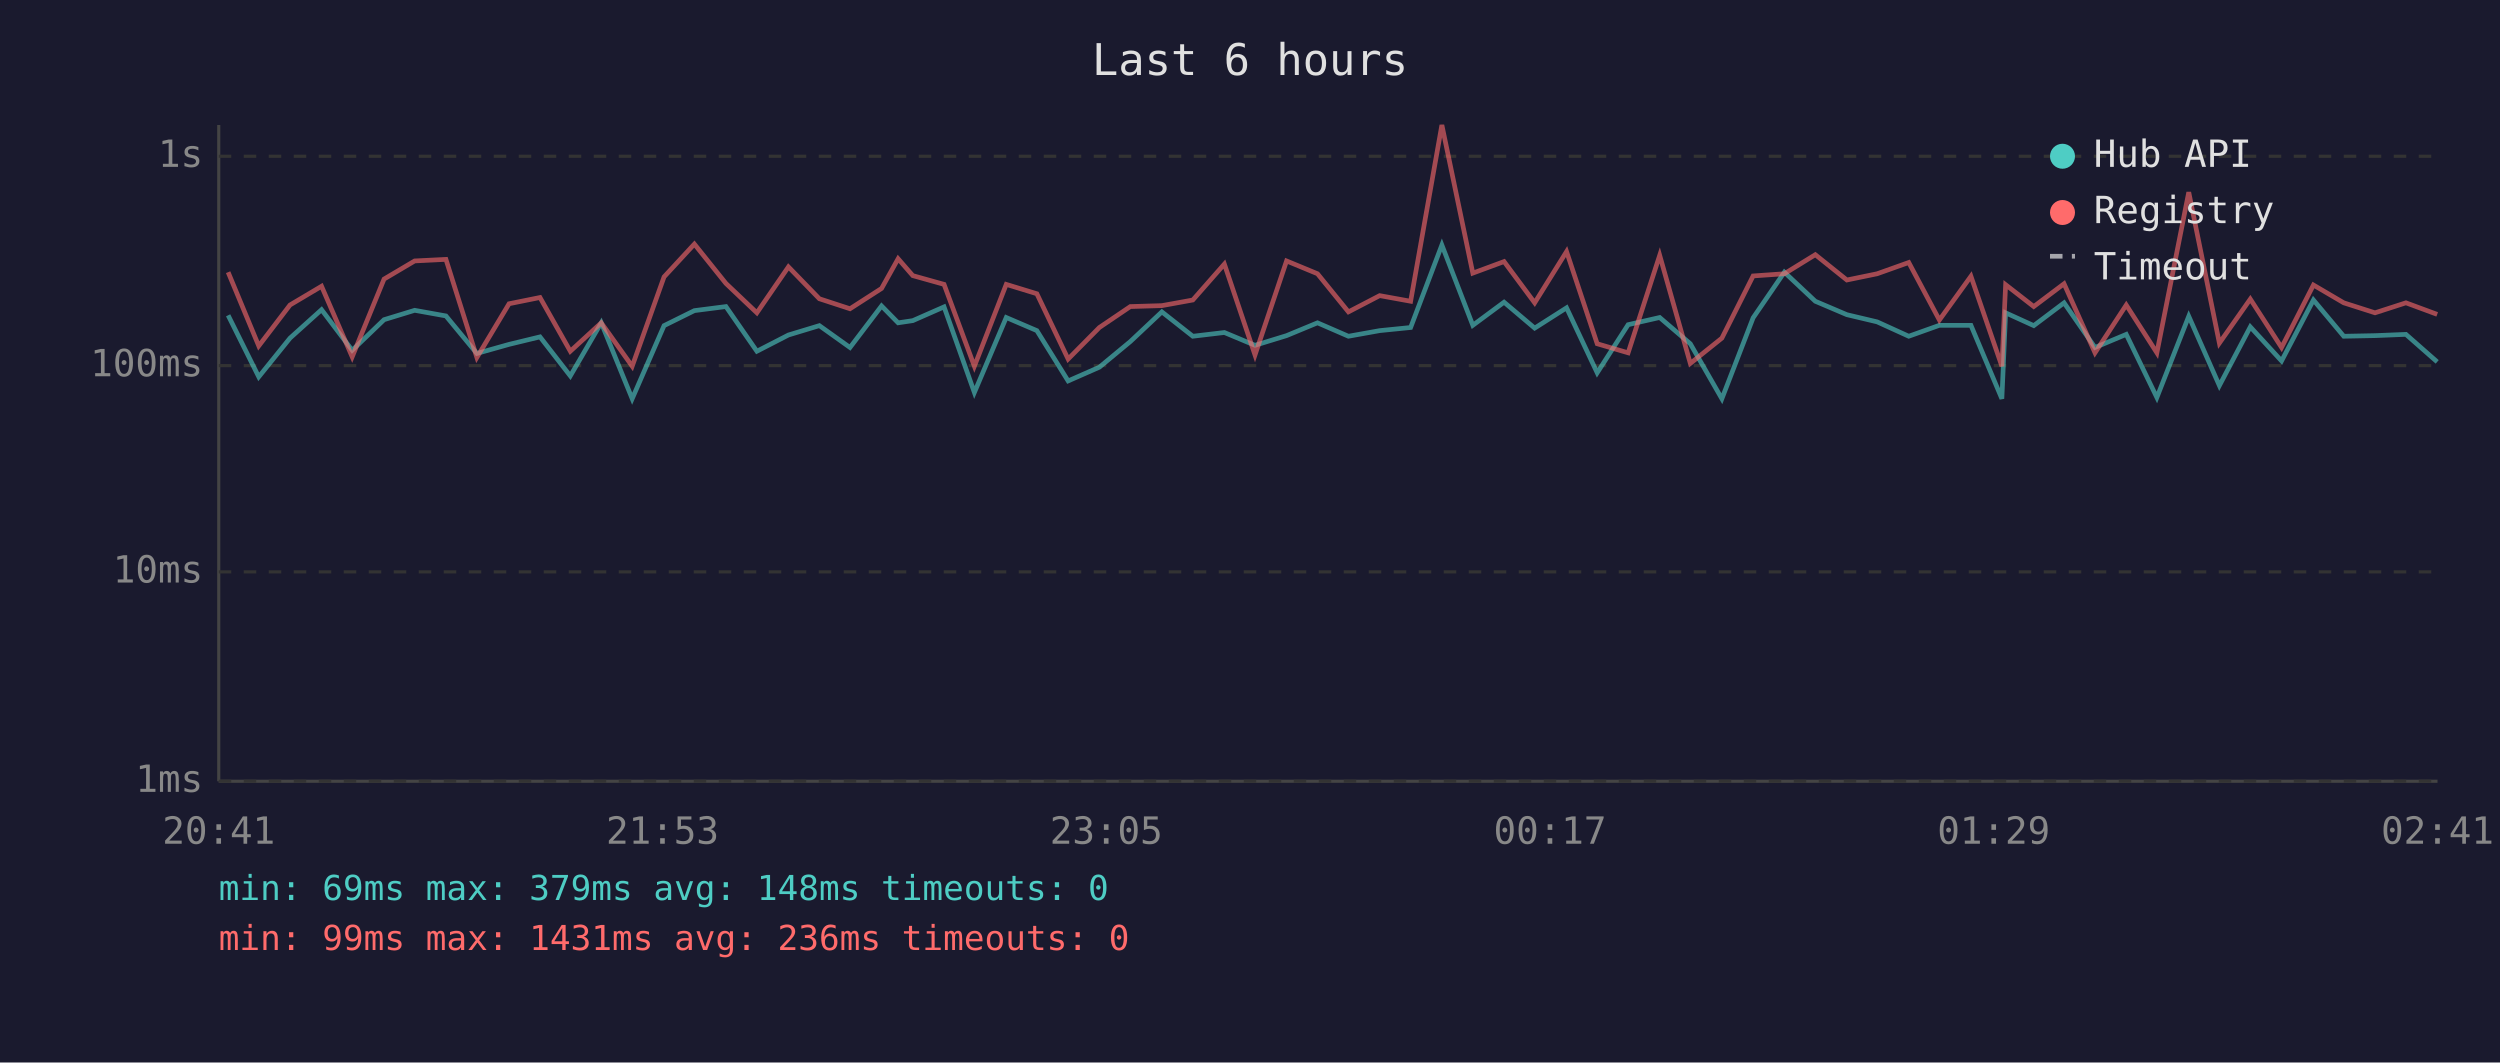
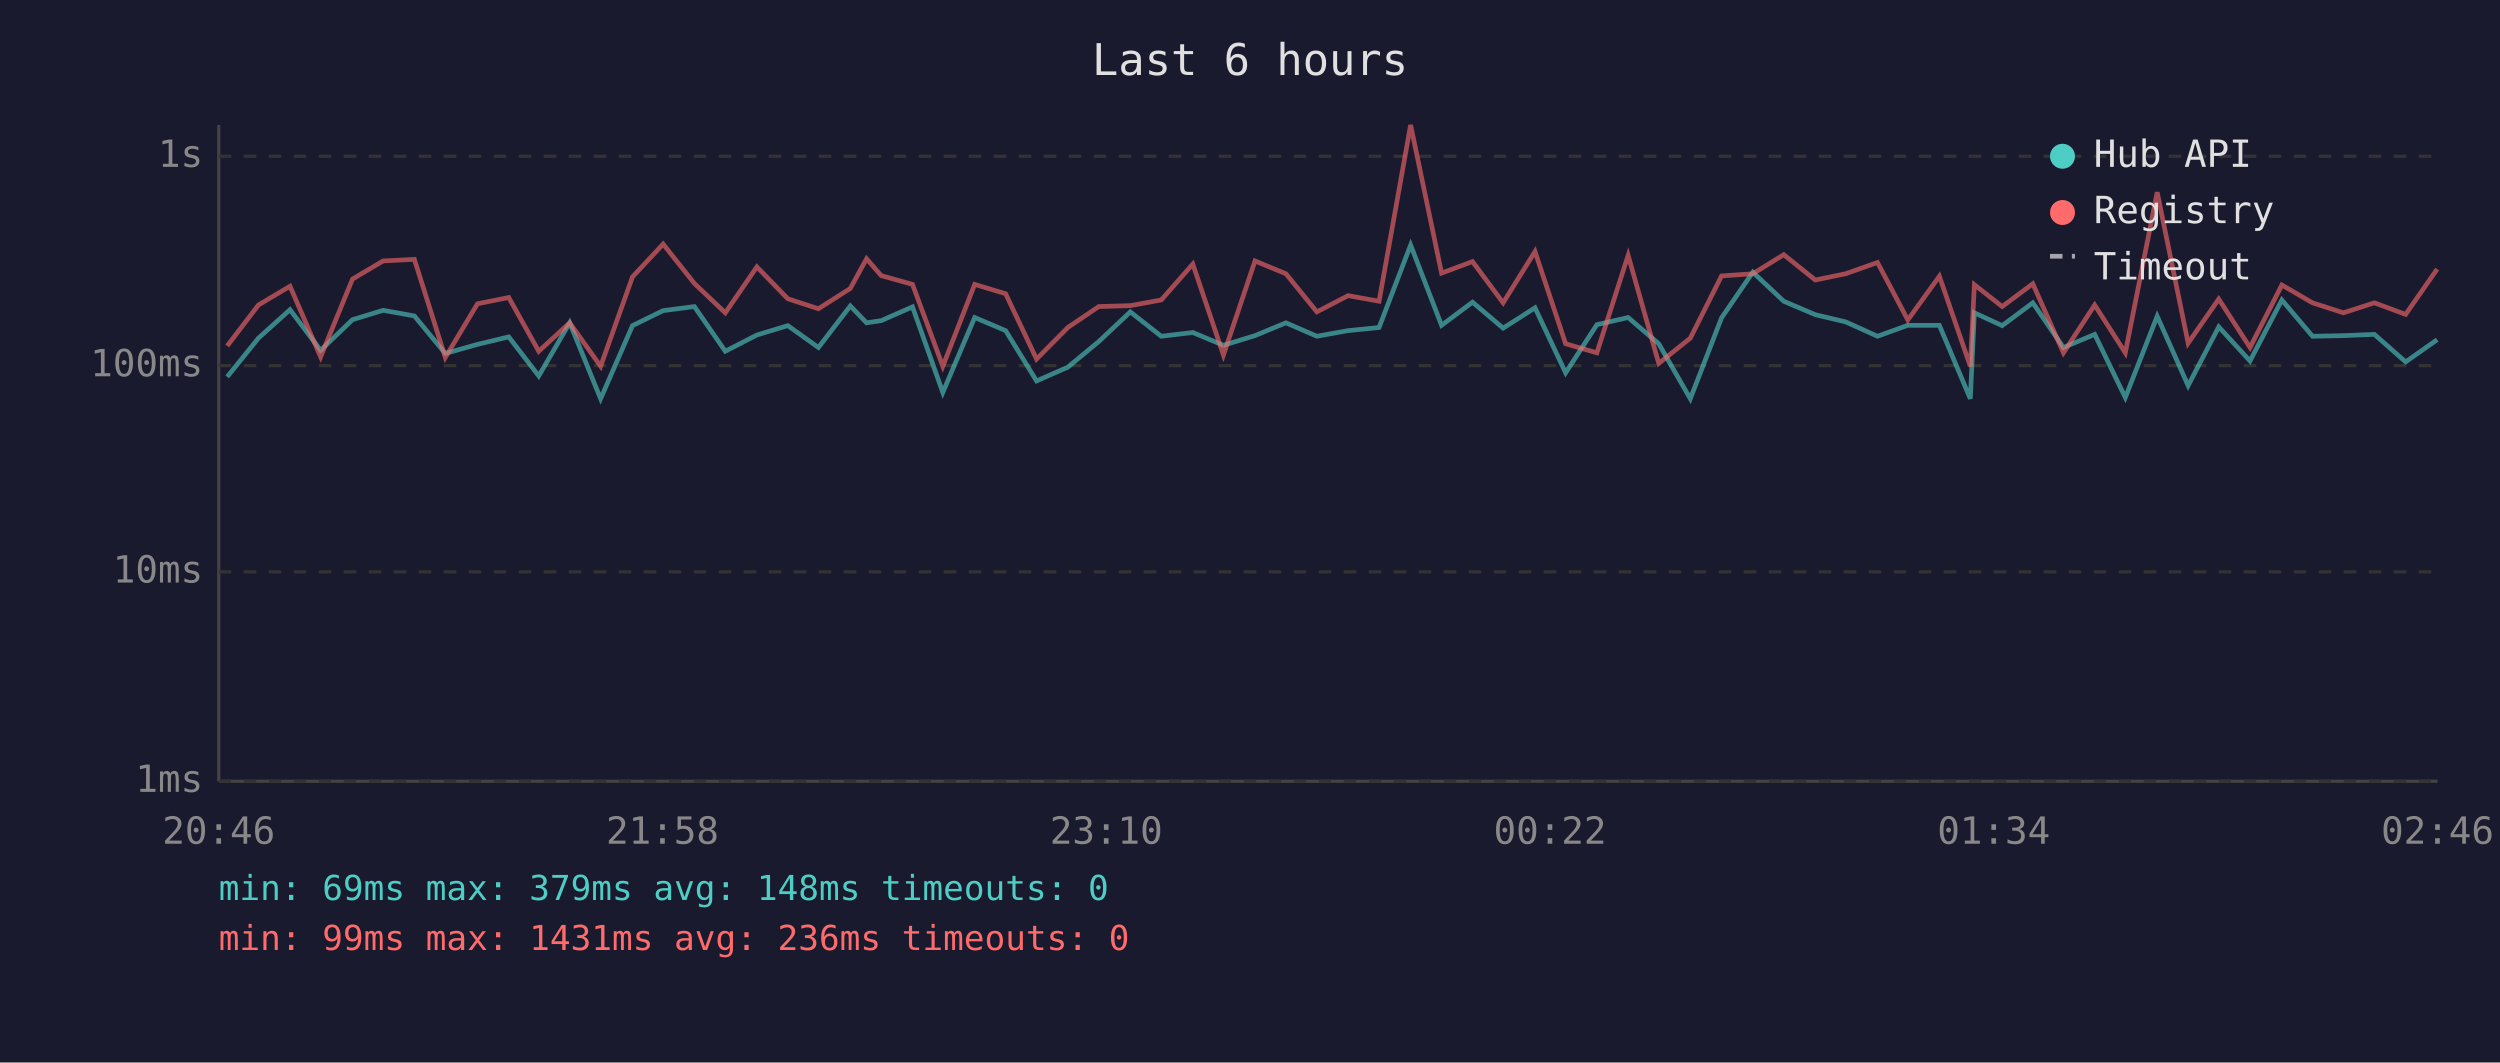
<svg xmlns="http://www.w3.org/2000/svg" viewBox="0 0 800 340" font-family="monospace" font-size="12">
  <rect width="800" height="340" fill="#1a1a2e" />
  <text x="400" y="24" fill="#e0e0e0" font-size="14" text-anchor="middle">Last 6 hours</text>
  <line x1="70" y1="40" x2="70" y2="250" stroke="#444" stroke-width="1" />
  <line x1="70" y1="250" x2="780" y2="250" stroke="#444" stroke-width="1" />
  <line x1="70" y1="250" x2="780" y2="250" stroke="#333" stroke-width="1" stroke-dasharray="4" />
  <text x="65" y="250" fill="#888" text-anchor="end" dominant-baseline="middle">1ms</text>
  <line x1="70" y1="183" x2="780" y2="183" stroke="#333" stroke-width="1" stroke-dasharray="4" />
  <text x="65" y="183" fill="#888" text-anchor="end" dominant-baseline="middle">10ms</text>
  <line x1="70" y1="117" x2="780" y2="117" stroke="#333" stroke-width="1" stroke-dasharray="4" />
  <text x="65" y="117" fill="#888" text-anchor="end" dominant-baseline="middle">100ms</text>
  <line x1="70" y1="50" x2="780" y2="50" stroke="#333" stroke-width="1" stroke-dasharray="4" />
  <text x="65" y="50" fill="#888" text-anchor="end" dominant-baseline="middle">1s</text>
-   <text x="70" y="270" fill="#888" text-anchor="middle">20:41</text>
-   <text x="212" y="270" fill="#888" text-anchor="middle">21:53</text>
-   <text x="354" y="270" fill="#888" text-anchor="middle">23:05</text>
-   <text x="496" y="270" fill="#888" text-anchor="middle">00:17</text>
-   <text x="638" y="270" fill="#888" text-anchor="middle">01:29</text>
-   <text x="780" y="270" fill="#888" text-anchor="middle">02:41</text>
-   <polyline points="73.0,100.9 82.8,120.6 92.8,108.2 102.9,99.1 112.7,112.1 122.9,102.3 132.7,99.3 142.7,101.1 152.6,113.1 162.9,110.2 172.8,107.8 182.5,120.3 192.4,103.3 202.3,127.6 212.5,104.2 222.2,99.4 232.3,98.1 242.2,112.4 252.3,107.2 262.2,104.2 272.0,111.2 282.1,97.9 287.4,103.3 292.1,102.6 302.1,98.2 311.8,125.6 322.0,101.6 331.8,105.8 341.8,121.9 351.8,117.5 361.7,109.3 371.8,99.8 381.7,107.6 391.8,106.4 401.6,110.5 411.7,107.4 421.6,103.3 431.5,107.6 441.5,105.8 451.4,104.8 461.4,78.4 471.3,104.1 481.3,96.7 491.1,105.0 501.3,98.5 511.1,119.3 521.0,103.9 531.1,101.6 540.9,110.0 551.0,127.6 561.0,101.7 571.0,87.1 580.9,96.4 591.0,100.7 600.7,103.0 610.8,107.6 620.6,104.1 630.7,104.1 640.6,127.6 641.8,100.1 650.8,104.2 660.5,96.9 670.4,111.2 680.4,107.0 690.2,127.2 700.4,101.2 710.2,123.4 720.1,104.6 730.1,115.5 740.3,96.0 750.0,107.6 760.0,107.4 769.9,107.0 779.9,115.8" fill="none" stroke="#4ecdc4" stroke-width="1.5" opacity="0.6" />
-   <polyline points="73.0,87.1 82.8,110.7 92.8,97.6 102.9,91.6 112.7,114.2 122.9,89.3 132.7,83.5 142.7,83.0 152.6,114.4 162.9,97.2 172.8,95.2 182.5,112.4 192.4,103.3 202.3,117.2 212.5,88.6 222.2,78.1 232.3,90.7 242.2,100.1 252.3,85.4 262.2,95.6 272.0,98.8 282.1,92.3 287.4,82.8 292.1,88.2 302.1,91.0 311.8,117.2 322.0,91.0 331.8,94.0 341.8,114.9 351.8,104.8 361.7,98.1 371.8,97.8 381.7,96.0 391.8,84.5 401.6,113.6 411.7,83.5 421.6,87.6 431.5,99.8 441.5,94.6 451.4,96.4 461.4,40.0 471.3,87.4 481.3,83.7 491.1,96.9 501.3,80.5 511.1,110.0 521.0,112.9 531.1,81.7 540.9,116.3 551.0,108.2 561.0,88.3 571.0,87.6 580.9,81.5 591.0,89.6 600.7,87.6 610.8,84.0 620.6,102.4 630.7,88.4 640.6,117.2 641.8,91.1 650.8,98.1 660.5,90.8 670.4,112.9 680.4,97.6 690.2,112.9 700.4,61.5 710.2,109.8 720.1,95.7 730.1,111.2 740.3,91.2 750.0,96.9 760.0,100.1 769.9,96.9 779.9,100.6" fill="none" stroke="#ff6b6b" stroke-width="1.5" opacity="0.6" />
+   <text x="70" y="270" fill="#888" text-anchor="middle">20:46</text>
+   <text x="212" y="270" fill="#888" text-anchor="middle">21:58</text>
+   <text x="354" y="270" fill="#888" text-anchor="middle">23:10</text>
+   <text x="496" y="270" fill="#888" text-anchor="middle">00:22</text>
+   <text x="638" y="270" fill="#888" text-anchor="middle">01:34</text>
+   <text x="780" y="270" fill="#888" text-anchor="middle">02:46</text>
+   <polyline points="72.7,120.6 82.7,108.2 92.8,99.1 102.6,112.1 112.8,102.3 122.6,99.3 132.6,101.1 142.5,113.1 152.8,110.2 162.8,107.8 172.4,120.3 182.3,103.3 192.2,127.6 202.4,104.2 212.2,99.4 222.2,98.1 232.1,112.4 242.2,107.2 252.1,104.2 261.9,111.2 272.1,97.9 277.3,103.3 282.0,102.6 292.0,98.2 301.7,125.6 311.9,101.6 321.8,105.8 331.7,121.9 341.7,117.5 351.6,109.3 361.7,99.8 371.6,107.6 381.7,106.4 391.5,110.5 401.6,107.4 411.5,103.3 421.4,107.6 431.4,105.8 441.3,104.8 451.4,78.4 461.3,104.1 471.2,96.7 481.0,105.0 491.2,98.5 501.0,119.3 511.0,103.9 521.0,101.6 530.8,110.0 540.9,127.6 550.9,101.7 560.9,87.1 570.8,96.4 580.9,100.7 590.6,103.0 600.8,107.6 610.5,104.1 620.6,104.1 630.5,127.6 631.8,100.1 640.7,104.2 650.5,96.9 660.3,111.2 670.3,107.0 680.1,127.2 690.3,101.2 700.2,123.4 710.0,104.6 720.0,115.5 730.2,96.0 740.0,107.6 749.9,107.4 759.8,107.0 769.8,115.8 779.9,108.7" fill="none" stroke="#4ecdc4" stroke-width="1.5" opacity="0.6" />
+   <polyline points="72.7,110.7 82.7,97.6 92.8,91.6 102.6,114.2 112.8,89.3 122.6,83.5 132.6,83.0 142.5,114.4 152.8,97.2 162.8,95.2 172.4,112.4 182.3,103.3 192.2,117.2 202.4,88.6 212.2,78.1 222.2,90.7 232.1,100.1 242.2,85.4 252.1,95.6 261.9,98.8 272.1,92.3 277.3,82.8 282.0,88.2 292.0,91.0 301.7,117.2 311.9,91.0 321.8,94.0 331.7,114.9 341.7,104.8 351.6,98.1 361.7,97.8 371.6,96.0 381.7,84.5 391.5,113.6 401.6,83.5 411.5,87.6 421.4,99.8 431.4,94.6 441.3,96.4 451.4,40.0 461.3,87.4 471.2,83.7 481.0,96.9 491.2,80.5 501.0,110.0 511.0,112.9 521.0,81.7 530.8,116.3 540.9,108.2 550.9,88.3 560.9,87.6 570.8,81.5 580.9,89.6 590.6,87.6 600.8,84.0 610.5,102.4 620.6,88.4 630.5,117.2 631.8,91.1 640.7,98.1 650.5,90.8 660.3,112.9 670.3,97.6 680.1,112.9 690.3,61.5 700.2,109.8 710.0,95.7 720.0,111.2 730.2,91.2 740.0,96.9 749.9,100.1 759.8,96.9 769.8,100.6 779.9,86.1" fill="none" stroke="#ff6b6b" stroke-width="1.5" opacity="0.6" />
  <circle cx="660" cy="50" r="4" fill="#4ecdc4" />
  <text x="670" y="50" fill="#e0e0e0" dominant-baseline="middle">Hub API</text>
  <circle cx="660" cy="68" r="4" fill="#ff6b6b" />
  <text x="670" y="68" fill="#e0e0e0" dominant-baseline="middle">Registry</text>
  <line x1="656" y1="82" x2="664" y2="82" stroke="#e0e0e0" stroke-width="1.5" stroke-dasharray="4,3" opacity="0.7" />
  <text x="670" y="86" fill="#e0e0e0" dominant-baseline="middle">Timeout</text>
  <text x="70" y="288" fill="#4ecdc4" font-size="11">min: 69ms  max: 379ms  avg: 148ms  timeouts: 0</text>
  <text x="70" y="304" fill="#ff6b6b" font-size="11">min: 99ms  max: 1431ms  avg: 236ms  timeouts: 0</text>
</svg>
